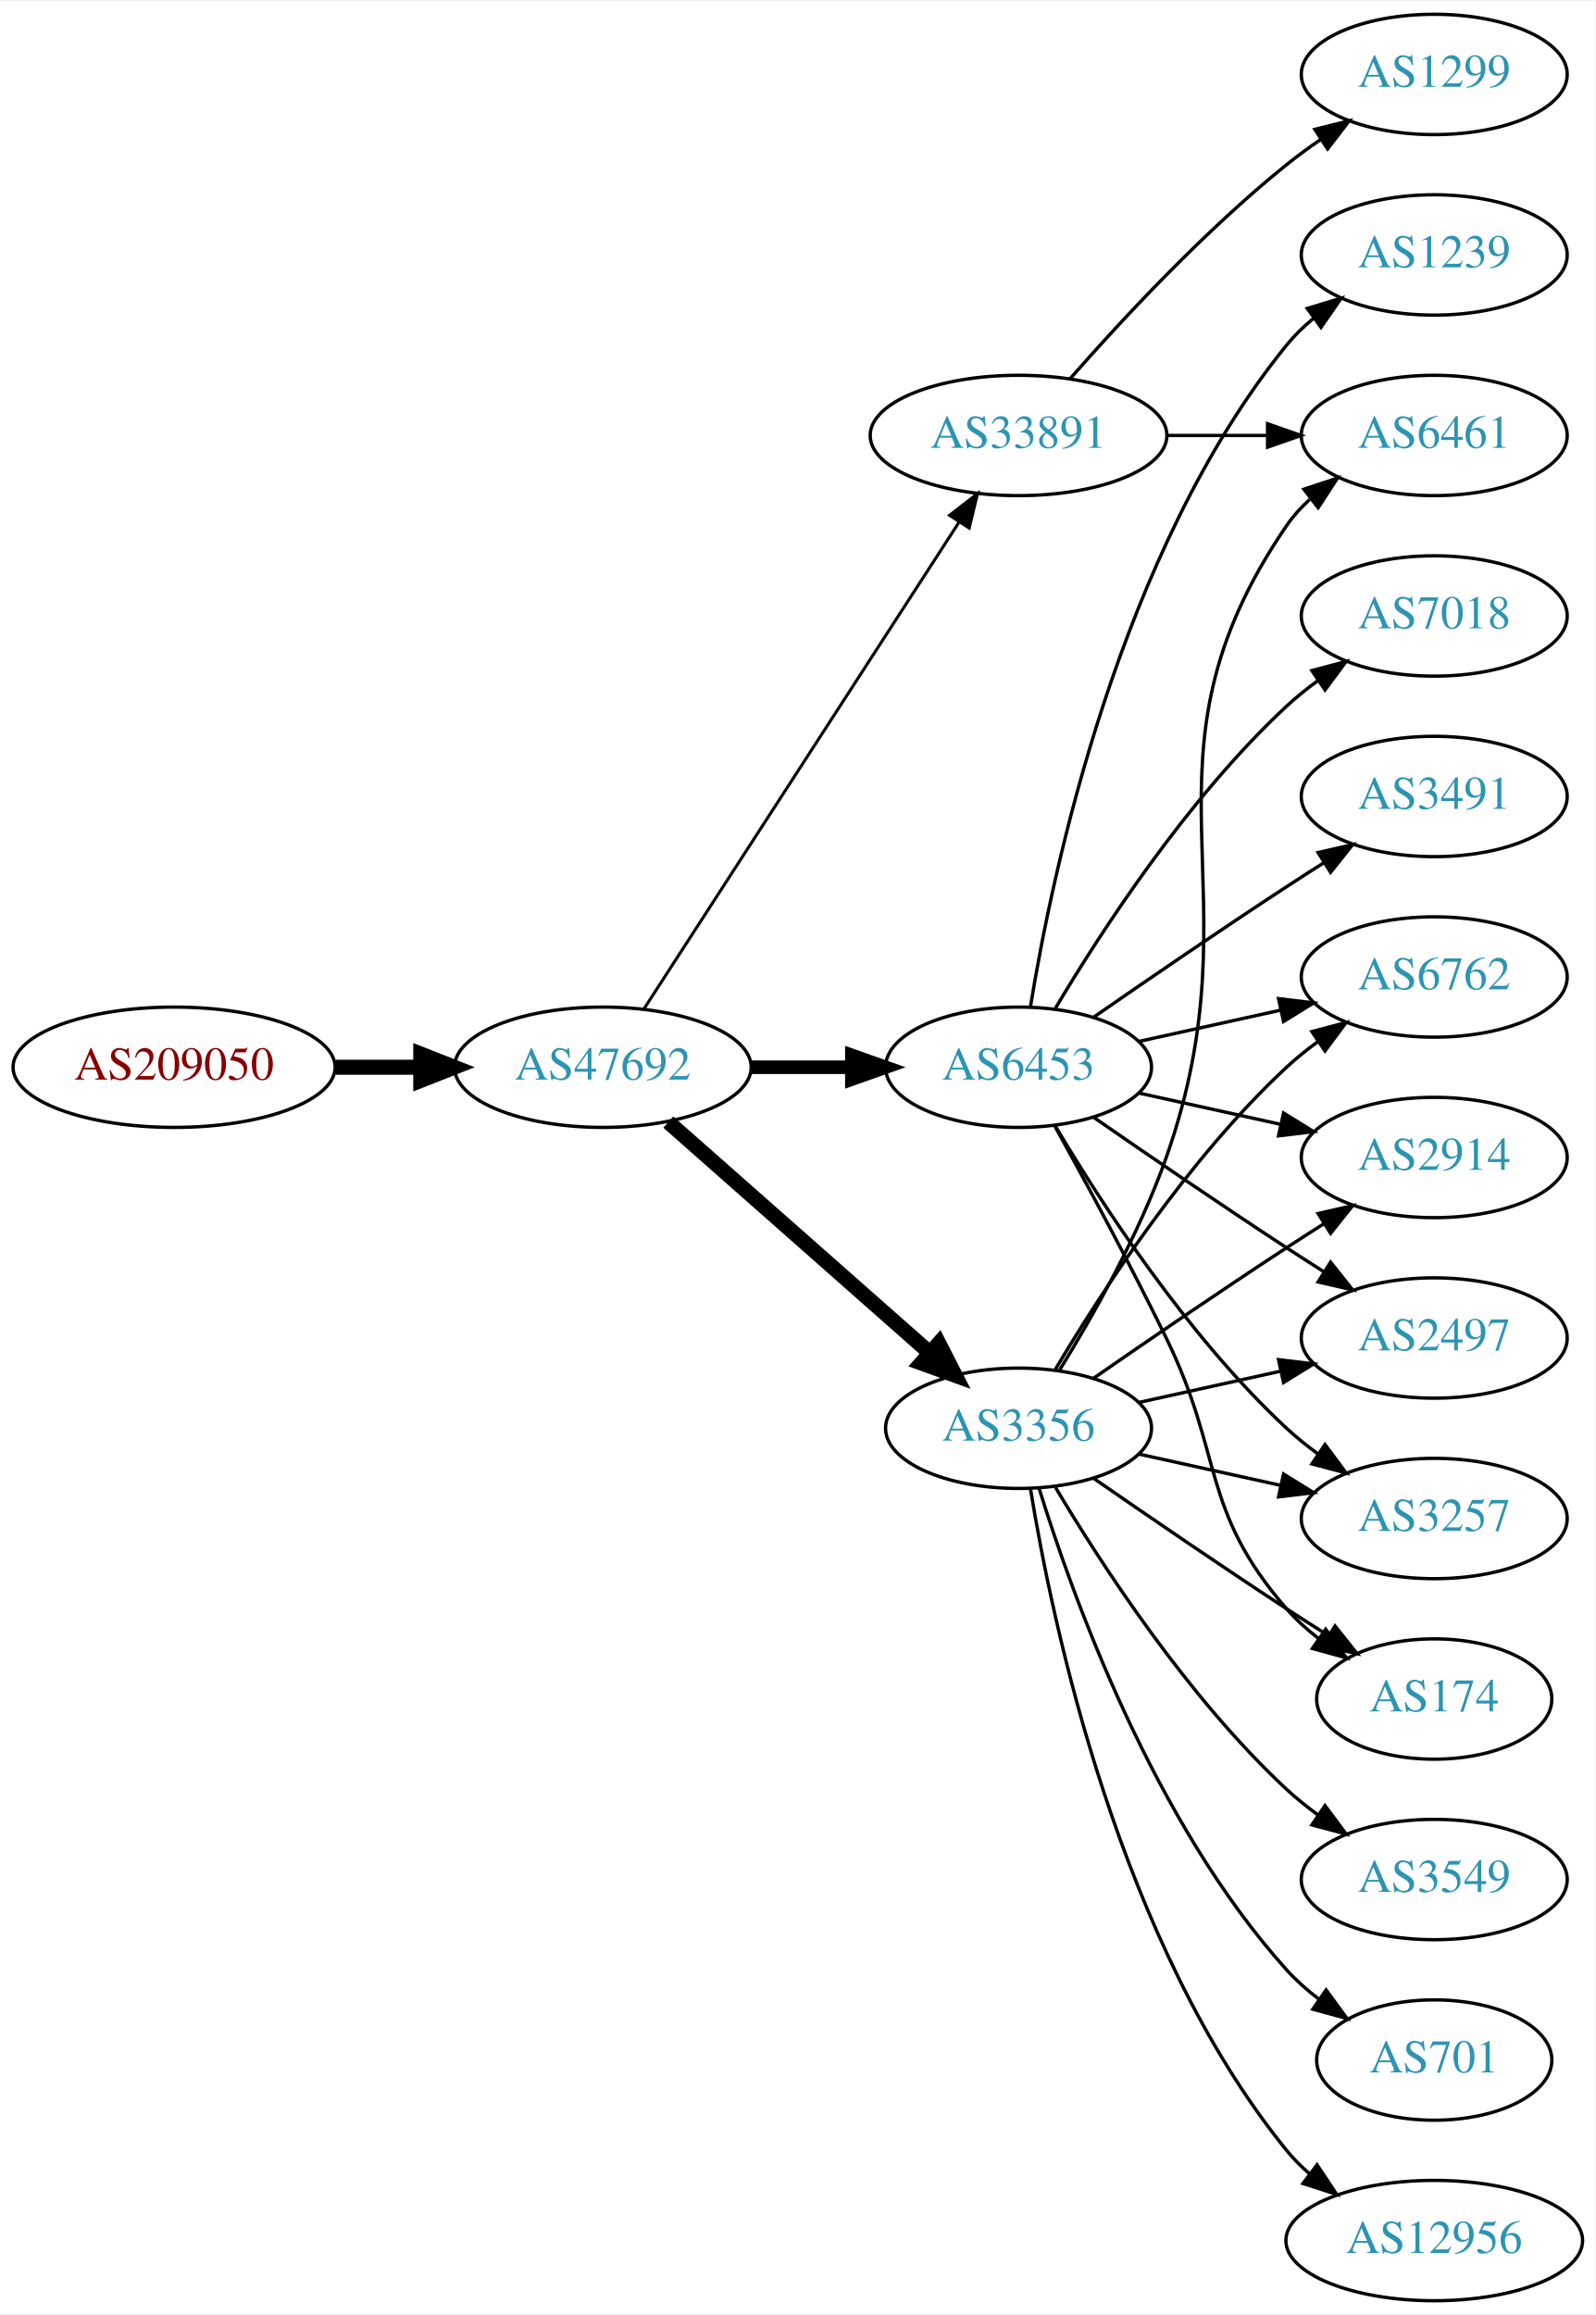
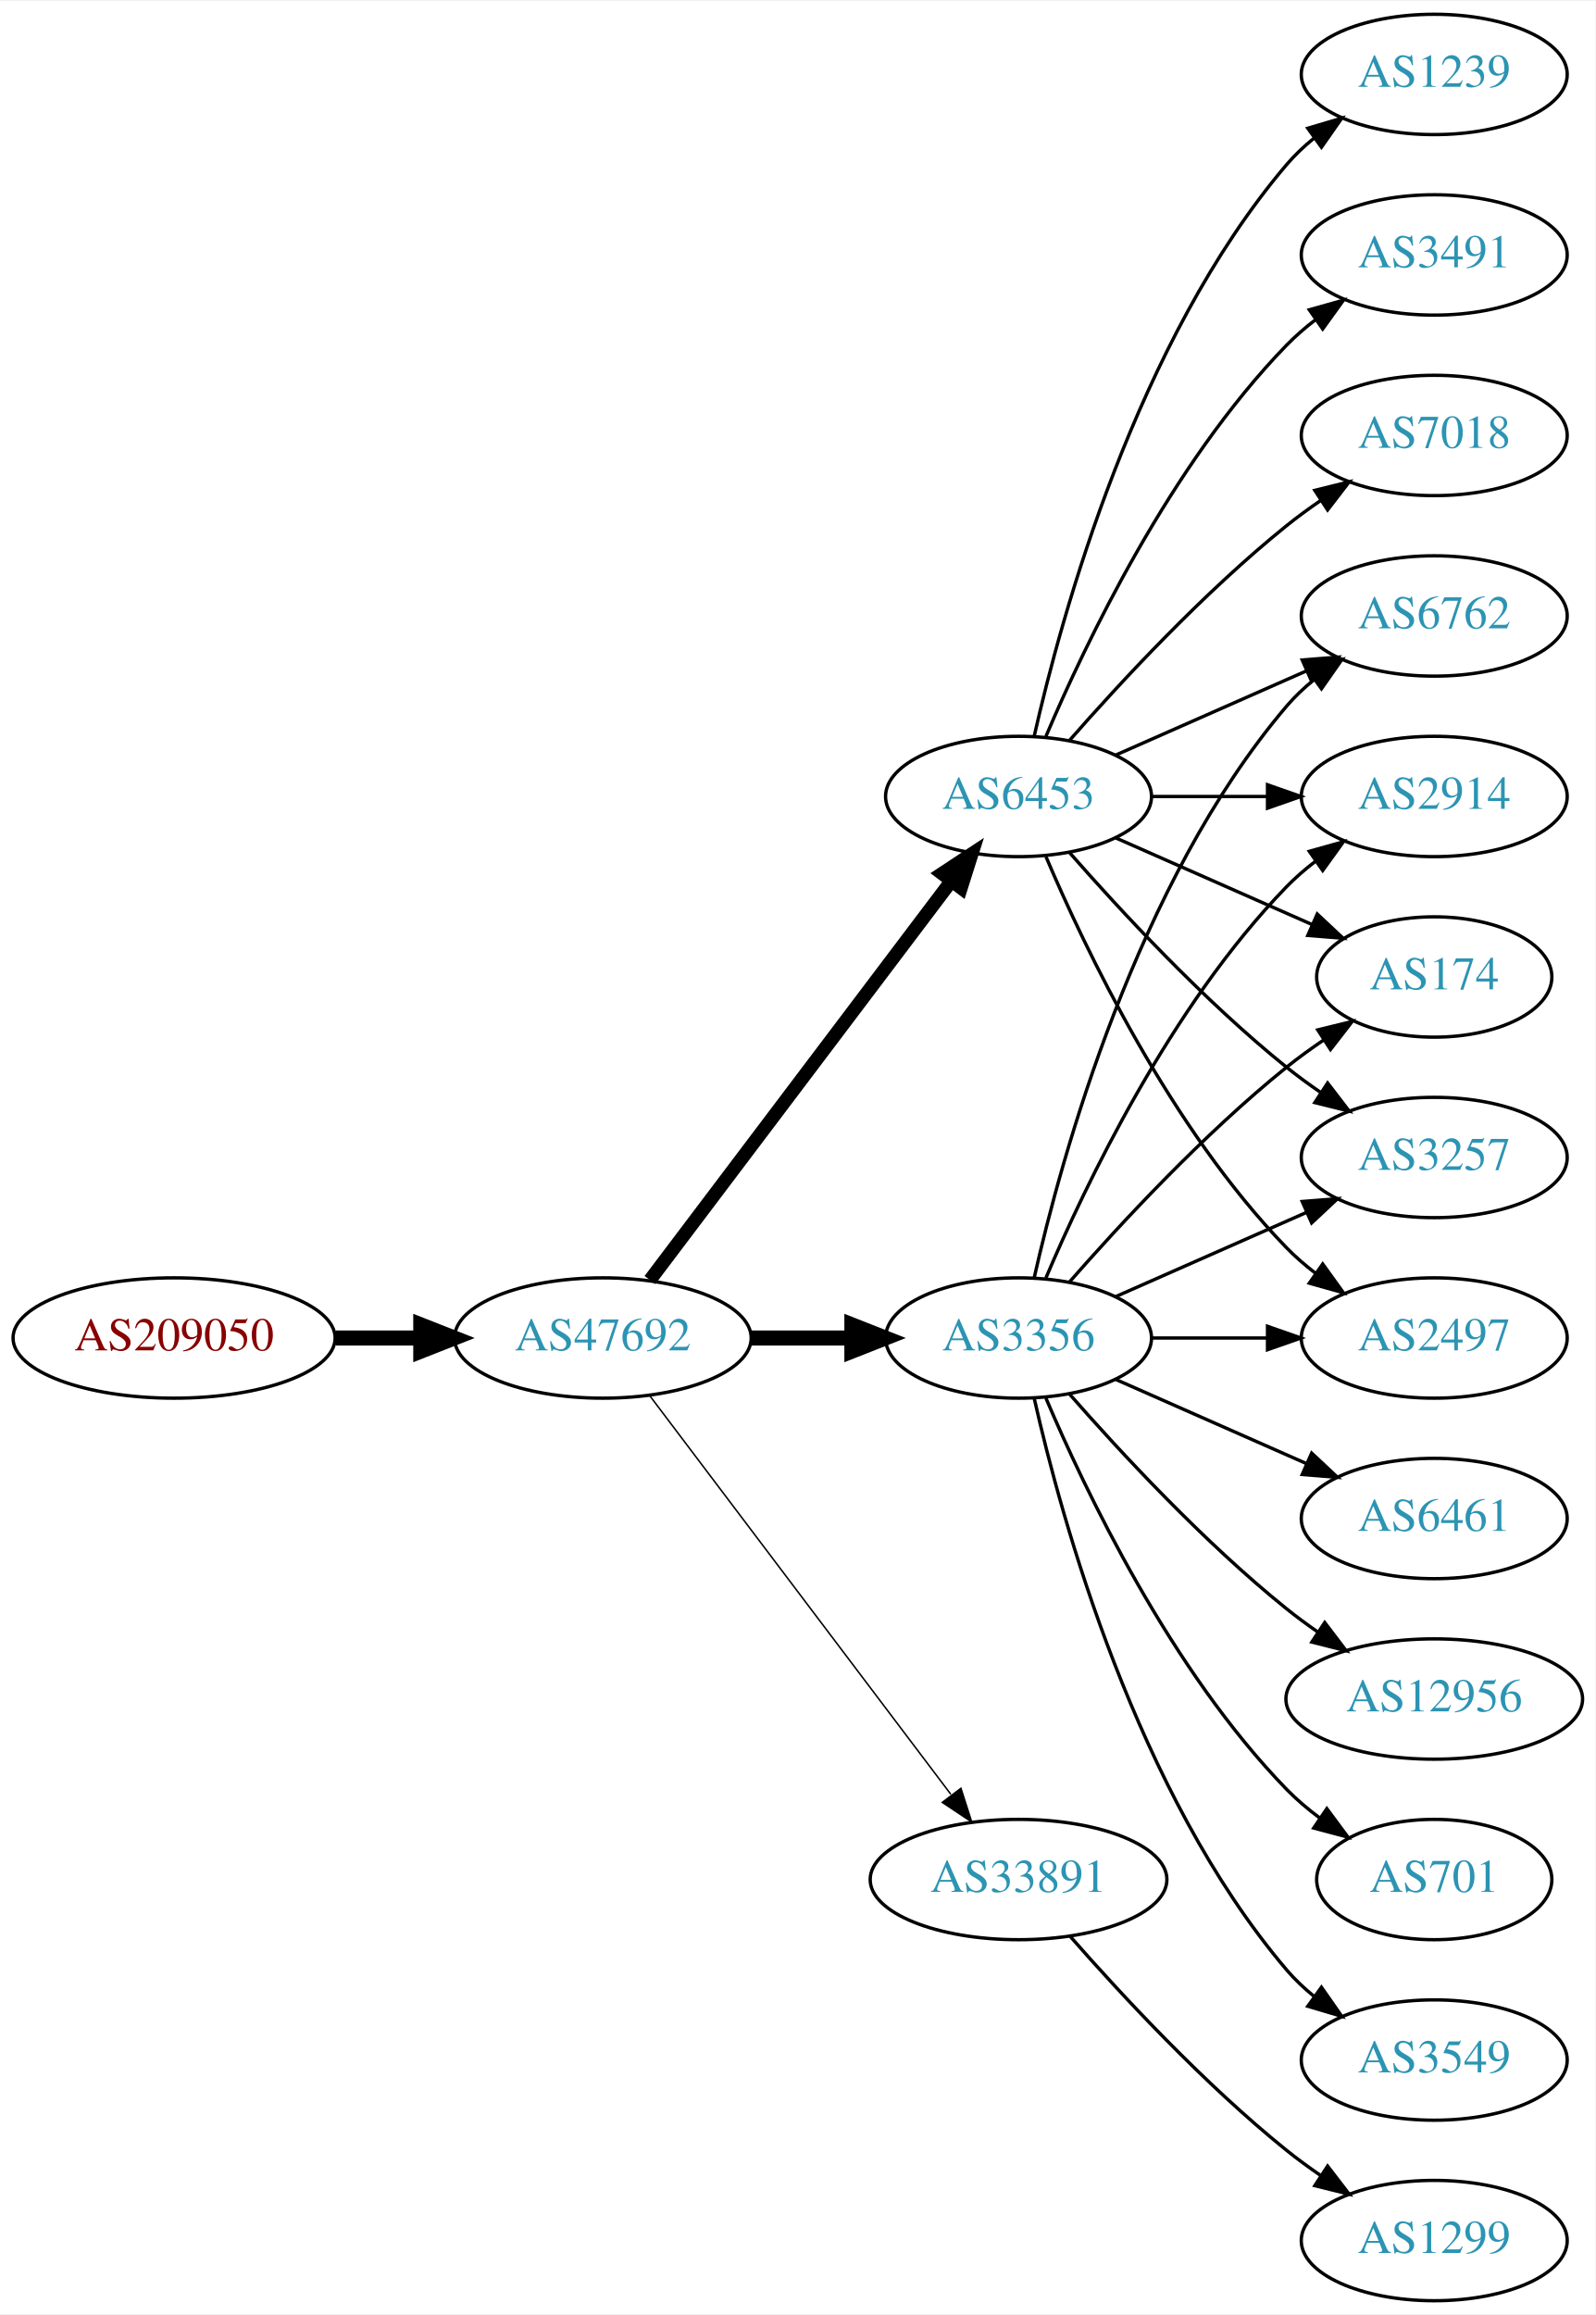
<svg xmlns="http://www.w3.org/2000/svg" xmlns:xlink="http://www.w3.org/1999/xlink" width="477pt" height="692pt" viewBox="0.00 0.00 477.37 692.00">
  <g id="graph0" class="graph" transform="scale(1 1) rotate(0) translate(4 688)">
    <polygon fill="white" stroke="none" points="-4,4 -4,-688 473.368,-688 473.368,4 -4,4" />
    <g id="node1" class="node">
      <g id="a_node1">
        <a xlink:href="/asn/209050" xlink:title="AS209050 ~ Digimagical GmbH [AT]">
-           <ellipse fill="#ffffff" stroke="black" cx="48.096" cy="-369" rx="48.192" ry="18" />
-           <text text-anchor="middle" x="48.096" y="-365.3" font-family="Times,serif" font-size="14.00" fill="#880000">AS209050</text>
+           <ellipse fill="#ffffff" stroke="black" cx="48.096" cy="-288" rx="48.192" ry="18" />
+           <text text-anchor="middle" x="48.096" y="-284.3" font-family="Times,serif" font-size="14.00" fill="#880000">AS209050</text>
        </a>
      </g>
    </g>
    <g id="node2" class="node">
      <g id="a_node2">
        <a xlink:href="/asn/47692" xlink:title="AS47692 ~ Nessus GmbH [AT]">
-           <ellipse fill="#ffffff" stroke="black" cx="176.388" cy="-369" rx="44.393" ry="18" />
-           <text text-anchor="middle" x="176.388" y="-365.3" font-family="Times,serif" font-size="14.00" fill="#2c94b3">AS47692</text>
+           <ellipse fill="#ffffff" stroke="black" cx="176.388" cy="-288" rx="44.393" ry="18" />
+           <text text-anchor="middle" x="176.388" y="-284.3" font-family="Times,serif" font-size="14.00" fill="#2c94b3">AS47692</text>
        </a>
      </g>
    </g>
    <g id="edge1" class="edge">
-       <path fill="none" stroke="black" stroke-width="4.5" d="M96.481,-369C104.742,-369 113.386,-369 121.799,-369" />
-       <polygon fill="black" stroke="black" stroke-width="4.5" points="121.904,-372.938 131.904,-369 121.904,-365.063 121.904,-372.938" />
+       <path fill="none" stroke="black" stroke-width="4.5" d="M96.481,-288C104.742,-288 113.386,-288 121.799,-288" />
+       <polygon fill="black" stroke="black" stroke-width="4.5" points="121.904,-291.938 131.904,-288 121.904,-284.063 121.904,-291.938" />
    </g>
    <g id="node3" class="node">
      <g id="a_node3">
-         <a xlink:href="/asn/33891" xlink:title="AS33891 ~ CORE-BACKBONE GMBH GLOBAL NETWORK [DE]">
-           <ellipse fill="#ffffff" stroke="black" cx="300.78" cy="-558" rx="44.393" ry="18" />
-           <text text-anchor="middle" x="300.78" y="-554.3" font-family="Times,serif" font-size="14.00" fill="#2c94b3">AS33891</text>
+         <a xlink:href="/asn/3356" xlink:title="AS3356 ~ LEVEL3 [US]">
+           <ellipse fill="#ffffff" stroke="black" cx="300.78" cy="-288" rx="39.794" ry="18" />
+           <text text-anchor="middle" x="300.78" y="-284.3" font-family="Times,serif" font-size="14.00" fill="#2c94b3">AS3356</text>
        </a>
      </g>
    </g>
    <g id="edge2" class="edge">
-       <path fill="none" stroke="black" stroke-width="0.9" d="M188.683,-386.442C210.268,-419.775 257.484,-492.686 282.856,-531.866" />
-       <polygon fill="black" stroke="black" stroke-width="0.9" points="280.139,-534.109 288.512,-540.6 286.014,-530.304 280.139,-534.109" />
+       <path fill="none" stroke="black" stroke-width="4.5" d="M220.883,-288C230.572,-288 240.909,-288 250.802,-288" />
+       <polygon fill="black" stroke="black" stroke-width="4.5" points="250.904,-291.938 260.904,-288 250.904,-284.063 250.904,-291.938" />
    </g>
    <g id="node4" class="node">
      <g id="a_node4">
        <a xlink:href="/asn/6453" xlink:title="AS6453 ~ TATA COMMUNICATIONS (AMERICA) INC [US]">
-           <ellipse fill="#ffffff" stroke="black" cx="300.78" cy="-369" rx="39.794" ry="18" />
-           <text text-anchor="middle" x="300.78" y="-365.3" font-family="Times,serif" font-size="14.00" fill="#2c94b3">AS6453</text>
+           <ellipse fill="#ffffff" stroke="black" cx="300.78" cy="-450" rx="39.794" ry="18" />
+           <text text-anchor="middle" x="300.78" y="-446.3" font-family="Times,serif" font-size="14.00" fill="#2c94b3">AS6453</text>
        </a>
      </g>
    </g>
    <g id="edge3" class="edge">
-       <path fill="none" stroke="black" stroke-width="4.05" d="M220.883,-369C230.572,-369 240.909,-369 250.802,-369" />
-       <polygon fill="black" stroke="black" stroke-width="4.05" points="250.904,-372.544 260.904,-369 250.904,-365.456 250.904,-372.544" />
+       <path fill="none" stroke="black" stroke-width="4.05" d="M190.486,-305.337C212.11,-333.96 255.381,-391.233 280.504,-424.486" />
+       <polygon fill="black" stroke="black" stroke-width="4.05" points="277.92,-426.945 286.776,-432.788 283.575,-422.673 277.92,-426.945" />
    </g>
    <g id="node5" class="node">
      <g id="a_node5">
-         <a xlink:href="/asn/3356" xlink:title="AS3356 ~ Level 3 Parent, LLC [US]">
-           <ellipse fill="#ffffff" stroke="black" cx="300.78" cy="-261" rx="39.794" ry="18" />
-           <text text-anchor="middle" x="300.78" y="-257.3" font-family="Times,serif" font-size="14.00" fill="#2c94b3">AS3356</text>
+         <a xlink:href="/asn/33891" xlink:title="AS33891 ~ CORE-BACKBONE GMBH GLOBAL NETWORK [DE]">
+           <ellipse fill="#ffffff" stroke="black" cx="300.78" cy="-126" rx="44.393" ry="18" />
+           <text text-anchor="middle" x="300.78" y="-122.3" font-family="Times,serif" font-size="14.00" fill="#2c94b3">AS33891</text>
        </a>
      </g>
    </g>
    <g id="edge4" class="edge">
-       <path fill="none" stroke="black" stroke-width="4.5" d="M195.976,-352.597C216.794,-334.228 250.67,-304.335 274.029,-283.722" />
-       <polygon fill="black" stroke="black" stroke-width="4.5" points="276.922,-286.421 281.815,-276.852 271.711,-280.516 276.922,-286.421" />
+       <path fill="none" stroke="black" stroke-width="0.45" d="M190.486,-270.663C212.11,-242.04 255.381,-184.767 280.504,-151.514" />
+       <polygon fill="black" stroke="black" stroke-width="0.45" points="283.54,-153.301 286.776,-143.212 277.955,-149.081 283.54,-153.301" />
    </g>
    <g id="node6" class="node">
      <g id="a_node6">
-         <a xlink:href="/asn/1299" xlink:title="AS1299 ~ Telia Carrier [EU]">
-           <ellipse fill="#ffffff" stroke="black" cx="425.172" cy="-666" rx="39.794" ry="18" />
-           <text text-anchor="middle" x="425.172" y="-662.3" font-family="Times,serif" font-size="14.00" fill="#2c94b3">AS1299</text>
+         <a xlink:href="/asn/3549" xlink:title="AS3549 ~ Level 3 Parent, LLC [US]">
+           <ellipse fill="#ffffff" stroke="black" cx="425.172" cy="-72" rx="39.794" ry="18" />
+           <text text-anchor="middle" x="425.172" y="-68.3" font-family="Times,serif" font-size="14.00" fill="#2c94b3">AS3549</text>
        </a>
      </g>
    </g>
    <g id="edge5" class="edge">
-       <path fill="none" stroke="black" d="M316.213,-574.983C331.344,-592.229 356.308,-619.148 380.976,-639 384.231,-641.62 387.756,-644.192 391.341,-646.646" />
-       <polygon fill="black" stroke="black" points="389.429,-649.577 399.714,-652.121 393.26,-643.719 389.429,-649.577" />
+       <path fill="none" stroke="black" d="M305.474,-269.925C313.613,-233.852 336.046,-151.86 380.976,-99 383.41,-96.136 386.227,-93.479 389.231,-91.039" />
+       <polygon fill="black" stroke="black" points="391.42,-93.776 397.492,-85.094 387.331,-88.095 391.42,-93.776" />
    </g>
    <g id="node7" class="node">
      <g id="a_node7">
-         <a xlink:href="/asn/6461" xlink:title="AS6461 ~ Zayo Bandwidth [US]">
-           <ellipse fill="#ffffff" stroke="black" cx="425.172" cy="-558" rx="39.794" ry="18" />
-           <text text-anchor="middle" x="425.172" y="-554.3" font-family="Times,serif" font-size="14.00" fill="#2c94b3">AS6461</text>
+         <a xlink:href="/asn/6762" xlink:title="AS6762 ~ TELECOM ITALIA SPARKLE S.p.A. [IT]">
+           <ellipse fill="#ffffff" stroke="black" cx="425.172" cy="-504" rx="39.794" ry="18" />
+           <text text-anchor="middle" x="425.172" y="-500.3" font-family="Times,serif" font-size="14.00" fill="#2c94b3">AS6762</text>
        </a>
      </g>
    </g>
    <g id="edge6" class="edge">
-       <path fill="none" stroke="black" d="M345.275,-558C354.964,-558 365.301,-558 375.194,-558" />
-       <polygon fill="black" stroke="black" points="375.296,-561.5 385.296,-558 375.296,-554.5 375.296,-561.5" />
+       <path fill="none" stroke="black" d="M305.474,-306.075C313.613,-342.148 336.046,-424.14 380.976,-477 383.41,-479.864 386.227,-482.521 389.231,-484.961" />
+       <polygon fill="black" stroke="black" points="387.331,-487.905 397.492,-490.906 391.42,-482.224 387.331,-487.905" />
    </g>
    <g id="node8" class="node">
      <g id="a_node8">
-         <a xlink:href="/asn/6762" xlink:title="AS6762 ~ TELECOM ITALIA SPARKLE S.p.A. [IT]">
-           <ellipse fill="#ffffff" stroke="black" cx="425.172" cy="-396" rx="39.794" ry="18" />
-           <text text-anchor="middle" x="425.172" y="-392.3" font-family="Times,serif" font-size="14.00" fill="#2c94b3">AS6762</text>
+         <a xlink:href="/asn/2914" xlink:title="AS2914 ~ NTT America, Inc. [US]">
+           <ellipse fill="#ffffff" stroke="black" cx="425.172" cy="-450" rx="39.794" ry="18" />
+           <text text-anchor="middle" x="425.172" y="-446.3" font-family="Times,serif" font-size="14.00" fill="#2c94b3">AS2914</text>
        </a>
      </g>
    </g>
    <g id="edge7" class="edge">
-       <path fill="none" stroke="black" d="M336.852,-376.737C350.04,-379.646 365.219,-382.995 379.185,-386.076" />
-       <polygon fill="black" stroke="black" points="378.575,-389.525 389.094,-388.262 380.083,-382.69 378.575,-389.525" />
+       <path fill="none" stroke="black" d="M308.97,-305.975C320.737,-333.682 346.312,-387.348 380.976,-423 383.596,-425.695 386.537,-428.239 389.619,-430.608" />
+       <polygon fill="black" stroke="black" points="387.786,-433.597 397.988,-436.455 391.795,-427.859 387.786,-433.597" />
    </g>
    <g id="node9" class="node">
      <g id="a_node9">
-         <a xlink:href="/asn/2914" xlink:title="AS2914 ~ NTT America, Inc. [US]">
-           <ellipse fill="#ffffff" stroke="black" cx="425.172" cy="-342" rx="39.794" ry="18" />
-           <text text-anchor="middle" x="425.172" y="-338.3" font-family="Times,serif" font-size="14.00" fill="#2c94b3">AS2914</text>
+         <a xlink:href="/asn/6461" xlink:title="AS6461 ~ Zayo Bandwidth [US]">
+           <ellipse fill="#ffffff" stroke="black" cx="425.172" cy="-234" rx="39.794" ry="18" />
+           <text text-anchor="middle" x="425.172" y="-230.3" font-family="Times,serif" font-size="14.00" fill="#2c94b3">AS6461</text>
        </a>
      </g>
    </g>
    <g id="edge8" class="edge">
-       <path fill="none" stroke="black" d="M336.852,-361.263C350.04,-358.354 365.219,-355.005 379.185,-351.924" />
-       <polygon fill="black" stroke="black" points="380.083,-355.31 389.094,-349.738 378.575,-348.475 380.083,-355.31" />
+       <path fill="none" stroke="black" d="M329.859,-275.611C346.807,-268.134 368.604,-258.517 386.974,-250.412" />
+       <polygon fill="black" stroke="black" points="388.487,-253.57 396.223,-246.331 385.661,-247.166 388.487,-253.57" />
    </g>
    <g id="node10" class="node">
      <g id="a_node10">
+         <a xlink:href="/asn/174" xlink:title="AS174 ~ Cogent Communications [US]">
+           <ellipse fill="#ffffff" stroke="black" cx="425.172" cy="-396" rx="35.194" ry="18" />
+           <text text-anchor="middle" x="425.172" y="-392.3" font-family="Times,serif" font-size="14.00" fill="#2c94b3">AS174</text>
+         </a>
+       </g>
+     </g>
+     <g id="edge9" class="edge">
+       <path fill="none" stroke="black" d="M315.932,-304.663C331.034,-321.894 356.155,-349.024 380.976,-369 384.481,-371.821 388.299,-374.587 392.167,-377.208" />
+       <polygon fill="black" stroke="black" points="390.317,-380.18 400.613,-382.682 394.124,-374.306 390.317,-380.18" />
+     </g>
+     <g id="node11" class="node">
+       <g id="a_node11">
+         <a xlink:href="/asn/12956" xlink:title="AS12956 ~ TELXIUS [ES]">
+           <ellipse fill="#ffffff" stroke="black" cx="425.172" cy="-180" rx="44.393" ry="18" />
+           <text text-anchor="middle" x="425.172" y="-176.3" font-family="Times,serif" font-size="14.00" fill="#2c94b3">AS12956</text>
+         </a>
+       </g>
+     </g>
+     <g id="edge10" class="edge">
+       <path fill="none" stroke="black" d="M315.932,-271.337C331.034,-254.106 356.155,-226.976 380.976,-207 383.904,-204.643 387.05,-202.325 390.262,-200.098" />
+       <polygon fill="black" stroke="black" points="392.397,-202.882 398.81,-194.448 388.538,-197.042 392.397,-202.882" />
+     </g>
+     <g id="node12" class="node">
+       <g id="a_node12">
+         <a xlink:href="/asn/701" xlink:title="AS701 ~ UUNET [US]">
+           <ellipse fill="#ffffff" stroke="black" cx="425.172" cy="-126" rx="35.194" ry="18" />
+           <text text-anchor="middle" x="425.172" y="-122.3" font-family="Times,serif" font-size="14.00" fill="#2c94b3">AS701</text>
+         </a>
+       </g>
+     </g>
+     <g id="edge11" class="edge">
+       <path fill="none" stroke="black" d="M308.97,-270.025C320.737,-242.318 346.312,-188.652 380.976,-153 383.958,-149.933 387.356,-147.06 390.905,-144.419" />
+       <polygon fill="black" stroke="black" points="393.032,-147.205 399.339,-138.692 389.1,-141.414 393.032,-147.205" />
+     </g>
+     <g id="node13" class="node">
+       <g id="a_node13">
+         <a xlink:href="/asn/3257" xlink:title="AS3257 ~ GTT [DE]">
+           <ellipse fill="#ffffff" stroke="black" cx="425.172" cy="-342" rx="39.794" ry="18" />
+           <text text-anchor="middle" x="425.172" y="-338.3" font-family="Times,serif" font-size="14.00" fill="#2c94b3">AS3257</text>
+         </a>
+       </g>
+     </g>
+     <g id="edge12" class="edge">
+       <path fill="none" stroke="black" d="M329.859,-300.389C346.807,-307.866 368.604,-317.483 386.974,-325.588" />
+       <polygon fill="black" stroke="black" points="385.661,-328.834 396.223,-329.669 388.487,-322.43 385.661,-328.834" />
+     </g>
+     <g id="node14" class="node">
+       <g id="a_node14">
        <a xlink:href="/asn/2497" xlink:title="AS2497 ~ Internet Initiative Japan Inc. [JP]">
          <ellipse fill="#ffffff" stroke="black" cx="425.172" cy="-288" rx="39.794" ry="18" />
          <text text-anchor="middle" x="425.172" y="-284.3" font-family="Times,serif" font-size="14.00" fill="#2c94b3">AS2497</text>
        </a>
      </g>
    </g>
-     <g id="edge9" class="edge">
-       <path fill="none" stroke="black" d="M323.137,-354.099C338.988,-343.123 361.191,-327.921 380.976,-315 384.558,-312.661 388.328,-310.241 392.089,-307.856" />
-       <polygon fill="black" stroke="black" points="394.151,-310.693 400.749,-302.404 390.422,-304.769 394.151,-310.693" />
-     </g>
-     <g id="node11" class="node">
-       <g id="a_node11">
-         <a xlink:href="/asn/3257" xlink:title="AS3257 ~ GTT [DE]">
-           <ellipse fill="#ffffff" stroke="black" cx="425.172" cy="-234" rx="39.794" ry="18" />
-           <text text-anchor="middle" x="425.172" y="-230.3" font-family="Times,serif" font-size="14.00" fill="#2c94b3">AS3257</text>
-         </a>
-       </g>
-     </g>
-     <g id="edge10" class="edge">
-       <path fill="none" stroke="black" d="M311.826,-351.329C325.397,-328.528 351.329,-288.528 380.976,-261 383.882,-258.301 387.096,-255.72 390.42,-253.297" />
-       <polygon fill="black" stroke="black" points="392.479,-256.13 398.798,-247.625 388.555,-250.333 392.479,-256.13" />
-     </g>
-     <g id="node12" class="node">
-       <g id="a_node12">
-         <a xlink:href="/asn/3491" xlink:title="AS3491 ~ PCCW Global, Inc. [US]">
-           <ellipse fill="#ffffff" stroke="black" cx="425.172" cy="-450" rx="39.794" ry="18" />
-           <text text-anchor="middle" x="425.172" y="-446.3" font-family="Times,serif" font-size="14.00" fill="#2c94b3">AS3491</text>
-         </a>
-       </g>
-     </g>
-     <g id="edge11" class="edge">
-       <path fill="none" stroke="black" d="M323.137,-383.901C338.988,-394.877 361.191,-410.079 380.976,-423 384.558,-425.339 388.328,-427.759 392.089,-430.144" />
-       <polygon fill="black" stroke="black" points="390.422,-433.231 400.749,-435.596 394.151,-427.307 390.422,-433.231" />
-     </g>
-     <g id="node13" class="node">
-       <g id="a_node13">
-         <a xlink:href="/asn/1239" xlink:title="AS1239 ~ Sprint [US]">
-           <ellipse fill="#ffffff" stroke="black" cx="425.172" cy="-612" rx="39.794" ry="18" />
-           <text text-anchor="middle" x="425.172" y="-608.3" font-family="Times,serif" font-size="14.00" fill="#2c94b3">AS1239</text>
-         </a>
-       </g>
-     </g>
-     <g id="edge12" class="edge">
-       <path fill="none" stroke="black" d="M304.36,-387.178C310.815,-426.997 330.887,-523.286 380.976,-585 383.344,-587.918 386.117,-590.612 389.094,-593.075" />
-       <polygon fill="black" stroke="black" points="387.17,-596.003 397.317,-599.052 391.286,-590.341 387.17,-596.003" />
-     </g>
-     <g id="node14" class="node">
-       <g id="a_node14">
-         <a xlink:href="/asn/7018" xlink:title="AS7018 ~ AT&amp;T Services, Inc. [US]">
-           <ellipse fill="#ffffff" stroke="black" cx="425.172" cy="-504" rx="39.794" ry="18" />
-           <text text-anchor="middle" x="425.172" y="-500.3" font-family="Times,serif" font-size="14.00" fill="#2c94b3">AS7018</text>
-         </a>
-       </g>
-     </g>
    <g id="edge13" class="edge">
-       <path fill="none" stroke="black" d="M311.826,-386.671C325.397,-409.472 351.329,-449.472 380.976,-477 383.882,-479.699 387.096,-482.28 390.42,-484.703" />
-       <polygon fill="black" stroke="black" points="388.555,-487.667 398.798,-490.375 392.479,-481.87 388.555,-487.667" />
+       <path fill="none" stroke="black" d="M340.505,-288C351.444,-288 363.494,-288 374.961,-288" />
+       <polygon fill="black" stroke="black" points="375.278,-291.5 385.278,-288 375.278,-284.5 375.278,-291.5" />
+     </g>
+     <g id="edge19" class="edge">
+       <path fill="none" stroke="black" d="M329.859,-462.389C346.807,-469.866 368.604,-479.483 386.974,-487.588" />
+       <polygon fill="black" stroke="black" points="385.661,-490.834 396.223,-491.669 388.487,-484.43 385.661,-490.834" />
+     </g>
+     <g id="edge14" class="edge">
+       <path fill="none" stroke="black" d="M340.505,-450C351.444,-450 363.494,-450 374.961,-450" />
+       <polygon fill="black" stroke="black" points="375.278,-453.5 385.278,-450 375.278,-446.5 375.278,-453.5" />
+     </g>
+     <g id="edge20" class="edge">
+       <path fill="none" stroke="black" d="M329.859,-437.611C347.288,-429.922 369.845,-419.969 388.528,-411.726" />
+       <polygon fill="black" stroke="black" points="390.162,-414.831 397.898,-407.592 387.336,-408.427 390.162,-414.831" />
+     </g>
+     <g id="edge21" class="edge">
+       <path fill="none" stroke="black" d="M315.932,-433.337C331.034,-416.106 356.155,-388.976 380.976,-369 384.231,-366.38 387.756,-363.808 391.341,-361.354" />
+       <polygon fill="black" stroke="black" points="393.26,-364.281 399.714,-355.879 389.429,-358.423 393.26,-364.281" />
+     </g>
+     <g id="edge17" class="edge">
+       <path fill="none" stroke="black" d="M308.97,-432.025C320.737,-404.318 346.312,-350.652 380.976,-315 383.596,-312.305 386.537,-309.761 389.619,-307.392" />
+       <polygon fill="black" stroke="black" points="391.795,-310.141 397.988,-301.545 387.786,-304.403 391.795,-310.141" />
    </g>
    <g id="node15" class="node">
      <g id="a_node15">
-         <a xlink:href="/asn/174" xlink:title="AS174 ~ Cogent Communications [US]">
-           <ellipse fill="#ffffff" stroke="black" cx="425.172" cy="-180" rx="35.194" ry="18" />
-           <text text-anchor="middle" x="425.172" y="-176.3" font-family="Times,serif" font-size="14.00" fill="#2c94b3">AS174</text>
-         </a>
-       </g>
-     </g>
-     <g id="edge14" class="edge">
-       <path fill="none" stroke="black" d="M311.586,-351.491C320.591,-335.211 334.141,-310.199 344.976,-288 362.256,-252.597 355.142,-236.742 380.976,-207 383.781,-203.77 387.069,-200.797 390.556,-198.098" />
-       <polygon fill="black" stroke="black" points="392.691,-200.878 398.923,-192.31 388.708,-195.121 392.691,-200.878" />
-     </g>
-     <g id="edge21" class="edge">
-       <path fill="none" stroke="black" d="M313,-278.306C322.839,-294.244 336.812,-318.854 344.976,-342 373.417,-422.642 332.68,-460.434 380.976,-531 382.924,-533.846 385.281,-536.452 387.877,-538.824" />
-       <polygon fill="black" stroke="black" points="386.156,-541.917 396.213,-545.249 390.429,-536.372 386.156,-541.917" />
-     </g>
-     <g id="edge17" class="edge">
-       <path fill="none" stroke="black" d="M311.826,-278.671C325.397,-301.472 351.329,-341.472 380.976,-369 383.882,-371.699 387.096,-374.28 390.42,-376.703" />
-       <polygon fill="black" stroke="black" points="388.555,-379.667 398.798,-382.375 392.479,-373.87 388.555,-379.667" />
-     </g>
-     <g id="edge16" class="edge">
-       <path fill="none" stroke="black" d="M323.137,-275.901C338.988,-286.877 361.191,-302.079 380.976,-315 384.558,-317.339 388.328,-319.759 392.089,-322.144" />
-       <polygon fill="black" stroke="black" points="390.422,-325.231 400.749,-327.596 394.151,-319.307 390.422,-325.231" />
-     </g>
-     <g id="edge22" class="edge">
-       <path fill="none" stroke="black" d="M336.852,-268.737C350.04,-271.646 365.219,-274.995 379.185,-278.076" />
-       <polygon fill="black" stroke="black" points="378.575,-281.525 389.094,-280.262 380.083,-274.69 378.575,-281.525" />
-     </g>
-     <g id="edge18" class="edge">
-       <path fill="none" stroke="black" d="M336.852,-253.263C350.04,-250.354 365.219,-247.005 379.185,-243.924" />
-       <polygon fill="black" stroke="black" points="380.083,-247.31 389.094,-241.738 378.575,-240.475 380.083,-247.31" />
-     </g>
-     <g id="edge19" class="edge">
-       <path fill="none" stroke="black" d="M323.137,-246.099C338.988,-235.123 361.191,-219.921 380.976,-207 385.021,-204.358 389.306,-201.615 393.545,-198.933" />
-       <polygon fill="black" stroke="black" points="395.482,-201.85 402.09,-193.568 391.76,-195.921 395.482,-201.85" />
+         <a xlink:href="/asn/1239" xlink:title="AS1239 ~ Sprint [US]">
+           <ellipse fill="#ffffff" stroke="black" cx="425.172" cy="-666" rx="39.794" ry="18" />
+           <text text-anchor="middle" x="425.172" y="-662.3" font-family="Times,serif" font-size="14.00" fill="#2c94b3">AS1239</text>
+         </a>
+       </g>
+     </g>
+     <g id="edge15" class="edge">
+       <path fill="none" stroke="black" d="M305.474,-468.075C313.613,-504.148 336.046,-586.14 380.976,-639 383.41,-641.864 386.227,-644.521 389.231,-646.961" />
+       <polygon fill="black" stroke="black" points="387.331,-649.905 397.492,-652.906 391.42,-644.224 387.331,-649.905" />
    </g>
    <g id="node16" class="node">
      <g id="a_node16">
-         <a xlink:href="/asn/3549" xlink:title="AS3549 ~ Level 3 Parent, LLC [US]">
-           <ellipse fill="#ffffff" stroke="black" cx="425.172" cy="-126" rx="39.794" ry="18" />
-           <text text-anchor="middle" x="425.172" y="-122.3" font-family="Times,serif" font-size="14.00" fill="#2c94b3">AS3549</text>
-         </a>
-       </g>
-     </g>
-     <g id="edge15" class="edge">
-       <path fill="none" stroke="black" d="M311.826,-243.329C325.397,-220.528 351.329,-180.528 380.976,-153 383.882,-150.301 387.096,-147.72 390.42,-145.297" />
-       <polygon fill="black" stroke="black" points="392.479,-148.13 398.798,-139.625 388.555,-142.333 392.479,-148.13" />
+         <a xlink:href="/asn/3491" xlink:title="AS3491 ~ PCCW Global, Inc. [US]">
+           <ellipse fill="#ffffff" stroke="black" cx="425.172" cy="-612" rx="39.794" ry="18" />
+           <text text-anchor="middle" x="425.172" y="-608.3" font-family="Times,serif" font-size="14.00" fill="#2c94b3">AS3491</text>
+         </a>
+       </g>
+     </g>
+     <g id="edge16" class="edge">
+       <path fill="none" stroke="black" d="M308.97,-467.975C320.737,-495.682 346.312,-549.348 380.976,-585 383.596,-587.695 386.537,-590.239 389.619,-592.608" />
+       <polygon fill="black" stroke="black" points="387.786,-595.597 397.988,-598.455 391.795,-589.859 387.786,-595.597" />
    </g>
    <g id="node17" class="node">
      <g id="a_node17">
-         <a xlink:href="/asn/701" xlink:title="AS701 ~ UUNET [US]">
-           <ellipse fill="#ffffff" stroke="black" cx="425.172" cy="-72" rx="35.194" ry="18" />
-           <text text-anchor="middle" x="425.172" y="-68.3" font-family="Times,serif" font-size="14.00" fill="#2c94b3">AS701</text>
-         </a>
-       </g>
-     </g>
-     <g id="edge20" class="edge">
-       <path fill="none" stroke="black" d="M306.918,-243.06C316.82,-211.021 341.158,-143.188 380.976,-99 383.84,-95.822 387.164,-92.881 390.672,-90.2" />
-       <polygon fill="black" stroke="black" points="392.804,-92.982 399.061,-84.431 388.838,-87.214 392.804,-92.982" />
+         <a xlink:href="/asn/7018" xlink:title="AS7018 ~ AT&amp;T Services, Inc. [US]">
+           <ellipse fill="#ffffff" stroke="black" cx="425.172" cy="-558" rx="39.794" ry="18" />
+           <text text-anchor="middle" x="425.172" y="-554.3" font-family="Times,serif" font-size="14.00" fill="#2c94b3">AS7018</text>
+         </a>
+       </g>
+     </g>
+     <g id="edge18" class="edge">
+       <path fill="none" stroke="black" d="M315.932,-466.663C331.034,-483.894 356.155,-511.024 380.976,-531 384.231,-533.62 387.756,-536.192 391.341,-538.646" />
+       <polygon fill="black" stroke="black" points="389.429,-541.577 399.714,-544.121 393.26,-535.719 389.429,-541.577" />
    </g>
    <g id="node18" class="node">
      <g id="a_node18">
-         <a xlink:href="/asn/12956" xlink:title="AS12956 ~ TELXIUS [ES]">
-           <ellipse fill="#ffffff" stroke="black" cx="425.172" cy="-18" rx="44.393" ry="18" />
-           <text text-anchor="middle" x="425.172" y="-14.3" font-family="Times,serif" font-size="14.00" fill="#2c94b3">AS12956</text>
-         </a>
-       </g>
-     </g>
-     <g id="edge23" class="edge">
-       <path fill="none" stroke="black" d="M304.36,-242.822C310.815,-203.003 330.887,-106.714 380.976,-45 383.038,-42.459 385.406,-40.089 387.949,-37.893" />
-       <polygon fill="black" stroke="black" points="390.103,-40.653 395.971,-31.831 385.882,-35.068 390.103,-40.653" />
+         <a xlink:href="/asn/1299" xlink:title="AS1299 ~ Telia Carrier [EU]">
+           <ellipse fill="#ffffff" stroke="black" cx="425.172" cy="-18" rx="39.794" ry="18" />
+           <text text-anchor="middle" x="425.172" y="-14.3" font-family="Times,serif" font-size="14.00" fill="#2c94b3">AS1299</text>
+         </a>
+       </g>
+     </g>
+     <g id="edge22" class="edge">
+       <path fill="none" stroke="black" d="M316.213,-109.017C331.344,-91.772 356.308,-64.852 380.976,-45 384.231,-42.38 387.756,-39.808 391.341,-37.354" />
+       <polygon fill="black" stroke="black" points="393.26,-40.281 399.714,-31.879 389.429,-34.423 393.26,-40.281" />
    </g>
  </g>
</svg>
